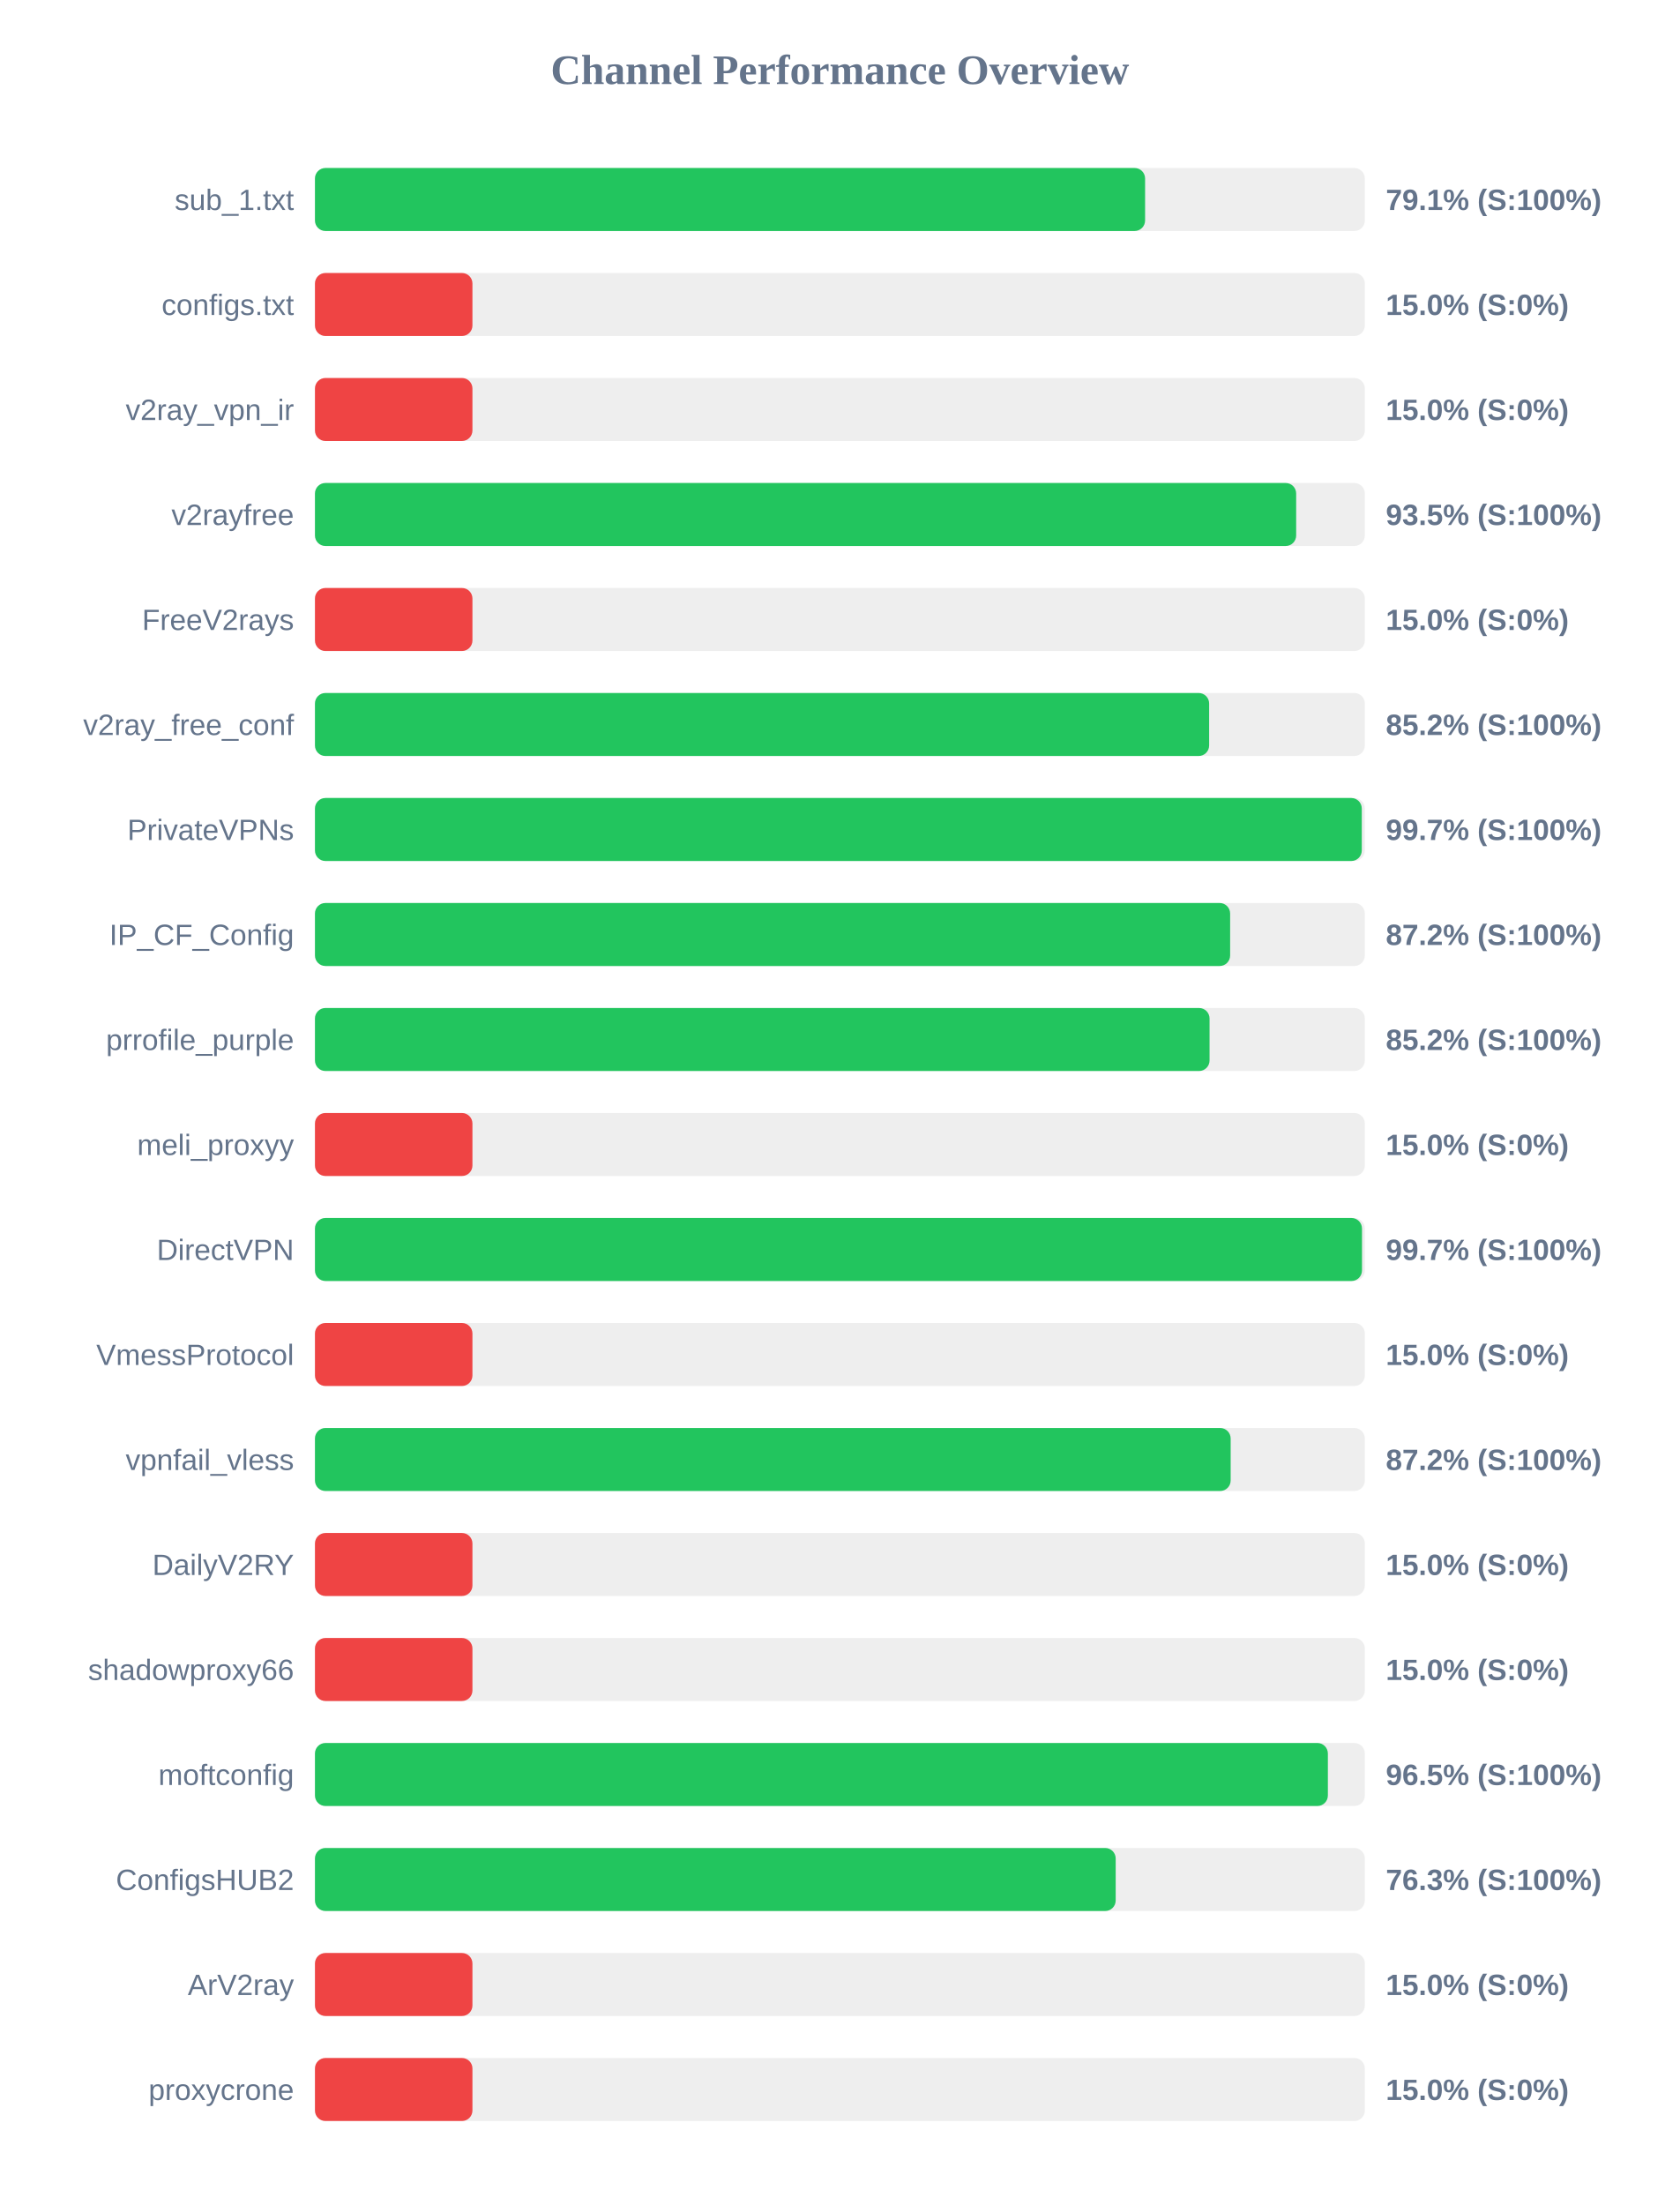
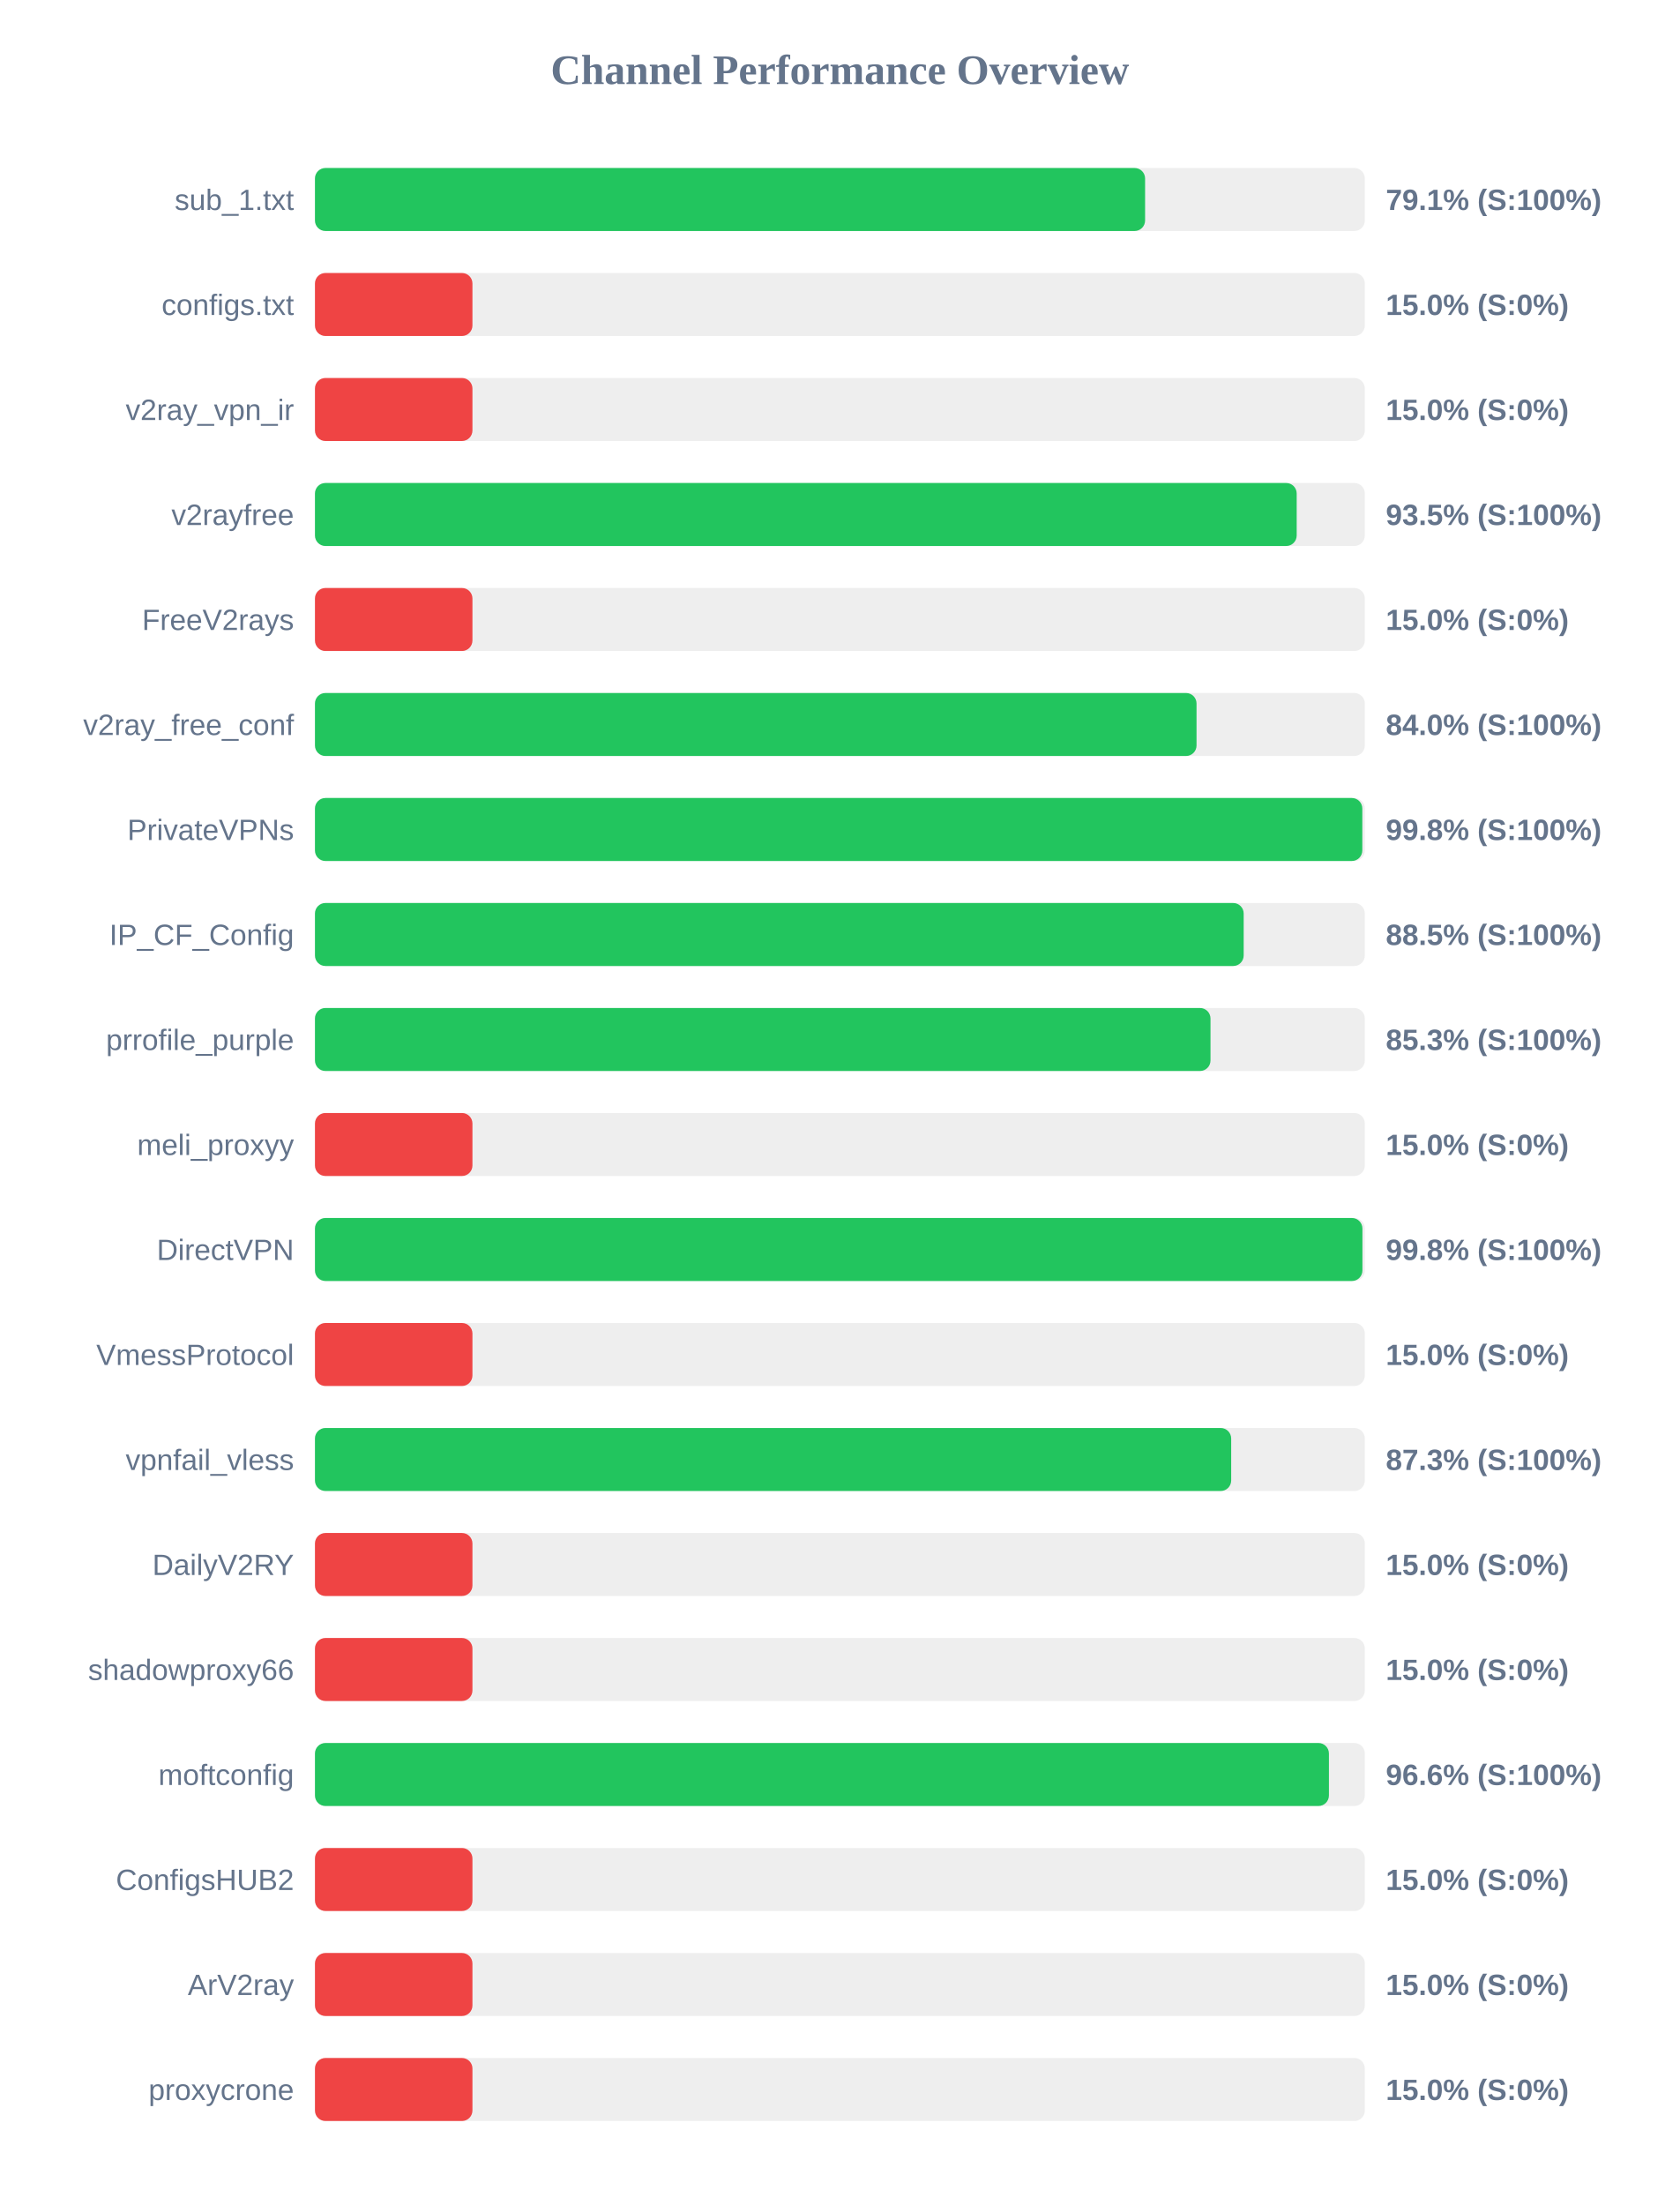
<svg xmlns="http://www.w3.org/2000/svg" width="800" height="1050" version="1.1">
  <style>
        .row { font: 14px Arial; fill: #64748b; }
        .score { font: bold 14px Arial; fill: #64748b; }
    </style>
  <text x="400" y="40" text-anchor="middle" font-size="20px" font-weight="bold" fill="#64748b">Channel Performance Overview</text>
  <rect x="150" y="80" width="500" height="30" fill="#eee" rx="5" />
  <rect x="150" y="80" width="395.35" height="30" fill="#22c55e" rx="5" />
  <text x="140" y="100" text-anchor="end" class="row">sub_1.txt</text>
  <text x="660" y="100" text-anchor="start" class="score">79.1% (S:100%)</text>
  <rect x="150" y="130" width="500" height="30" fill="#eee" rx="5" />
  <rect x="150" y="130" width="75.0" height="30" fill="#ef4444" rx="5" />
  <text x="140" y="150" text-anchor="end" class="row">configs.txt</text>
  <text x="660" y="150" text-anchor="start" class="score">15.0% (S:0%)</text>
  <rect x="150" y="180" width="500" height="30" fill="#eee" rx="5" />
  <rect x="150" y="180" width="75.0" height="30" fill="#ef4444" rx="5" />
  <text x="140" y="200" text-anchor="end" class="row">v2ray_vpn_ir</text>
  <text x="660" y="200" text-anchor="start" class="score">15.0% (S:0%)</text>
  <rect x="150" y="230" width="500" height="30" fill="#eee" rx="5" />
-   <rect x="150" y="230" width="467.3" height="30" fill="#22c55e" rx="5" />
+   <rect x="150" y="230" width="467.55" height="30" fill="#22c55e" rx="5" />
  <text x="140" y="250" text-anchor="end" class="row">v2rayfree</text>
  <text x="660" y="250" text-anchor="start" class="score">93.5% (S:100%)</text>
  <rect x="150" y="280" width="500" height="30" fill="#eee" rx="5" />
  <rect x="150" y="280" width="75.0" height="30" fill="#ef4444" rx="5" />
  <text x="140" y="300" text-anchor="end" class="row">FreeV2rays</text>
  <text x="660" y="300" text-anchor="start" class="score">15.0% (S:0%)</text>
  <rect x="150" y="330" width="500" height="30" fill="#eee" rx="5" />
-   <rect x="150" y="330" width="425.85" height="30" fill="#22c55e" rx="5" />
+   <rect x="150" y="330" width="419.85" height="30" fill="#22c55e" rx="5" />
  <text x="140" y="350" text-anchor="end" class="row">v2ray_free_conf</text>
-   <text x="660" y="350" text-anchor="start" class="score">85.2% (S:100%)</text>
+   <text x="660" y="350" text-anchor="start" class="score">84.0% (S:100%)</text>
  <rect x="150" y="380" width="500" height="30" fill="#eee" rx="5" />
-   <rect x="150" y="380" width="498.55" height="30" fill="#22c55e" rx="5" />
+   <rect x="150" y="380" width="498.8" height="30" fill="#22c55e" rx="5" />
  <text x="140" y="400" text-anchor="end" class="row">PrivateVPNs</text>
-   <text x="660" y="400" text-anchor="start" class="score">99.7% (S:100%)</text>
+   <text x="660" y="400" text-anchor="start" class="score">99.8% (S:100%)</text>
  <rect x="150" y="430" width="500" height="30" fill="#eee" rx="5" />
-   <rect x="150" y="430" width="435.85" height="30" fill="#22c55e" rx="5" />
+   <rect x="150" y="430" width="442.3" height="30" fill="#22c55e" rx="5" />
  <text x="140" y="450" text-anchor="end" class="row">IP_CF_Config</text>
-   <text x="660" y="450" text-anchor="start" class="score">87.2% (S:100%)</text>
+   <text x="660" y="450" text-anchor="start" class="score">88.5% (S:100%)</text>
  <rect x="150" y="480" width="500" height="30" fill="#eee" rx="5" />
-   <rect x="150" y="480" width="426.05" height="30" fill="#22c55e" rx="5" />
+   <rect x="150" y="480" width="426.5" height="30" fill="#22c55e" rx="5" />
  <text x="140" y="500" text-anchor="end" class="row">prrofile_purple</text>
-   <text x="660" y="500" text-anchor="start" class="score">85.2% (S:100%)</text>
+   <text x="660" y="500" text-anchor="start" class="score">85.3% (S:100%)</text>
  <rect x="150" y="530" width="500" height="30" fill="#eee" rx="5" />
  <rect x="150" y="530" width="75.0" height="30" fill="#ef4444" rx="5" />
  <text x="140" y="550" text-anchor="end" class="row">meli_proxyy</text>
  <text x="660" y="550" text-anchor="start" class="score">15.0% (S:0%)</text>
  <rect x="150" y="580" width="500" height="30" fill="#eee" rx="5" />
-   <rect x="150" y="580" width="498.65" height="30" fill="#22c55e" rx="5" />
+   <rect x="150" y="580" width="498.85" height="30" fill="#22c55e" rx="5" />
  <text x="140" y="600" text-anchor="end" class="row">DirectVPN</text>
-   <text x="660" y="600" text-anchor="start" class="score">99.7% (S:100%)</text>
+   <text x="660" y="600" text-anchor="start" class="score">99.8% (S:100%)</text>
  <rect x="150" y="630" width="500" height="30" fill="#eee" rx="5" />
  <rect x="150" y="630" width="75.0" height="30" fill="#ef4444" rx="5" />
  <text x="140" y="650" text-anchor="end" class="row">VmessProtocol</text>
  <text x="660" y="650" text-anchor="start" class="score">15.0% (S:0%)</text>
  <rect x="150" y="680" width="500" height="30" fill="#eee" rx="5" />
-   <rect x="150" y="680" width="436.1" height="30" fill="#22c55e" rx="5" />
+   <rect x="150" y="680" width="436.35" height="30" fill="#22c55e" rx="5" />
  <text x="140" y="700" text-anchor="end" class="row">vpnfail_vless</text>
-   <text x="660" y="700" text-anchor="start" class="score">87.2% (S:100%)</text>
+   <text x="660" y="700" text-anchor="start" class="score">87.3% (S:100%)</text>
  <rect x="150" y="730" width="500" height="30" fill="#eee" rx="5" />
  <rect x="150" y="730" width="75.0" height="30" fill="#ef4444" rx="5" />
  <text x="140" y="750" text-anchor="end" class="row">DailyV2RY</text>
  <text x="660" y="750" text-anchor="start" class="score">15.0% (S:0%)</text>
  <rect x="150" y="780" width="500" height="30" fill="#eee" rx="5" />
  <rect x="150" y="780" width="75.0" height="30" fill="#ef4444" rx="5" />
  <text x="140" y="800" text-anchor="end" class="row">shadowproxy66</text>
  <text x="660" y="800" text-anchor="start" class="score">15.0% (S:0%)</text>
  <rect x="150" y="830" width="500" height="30" fill="#eee" rx="5" />
-   <rect x="150" y="830" width="482.4" height="30" fill="#22c55e" rx="5" />
+   <rect x="150" y="830" width="482.9" height="30" fill="#22c55e" rx="5" />
  <text x="140" y="850" text-anchor="end" class="row">moftconfig</text>
-   <text x="660" y="850" text-anchor="start" class="score">96.5% (S:100%)</text>
+   <text x="660" y="850" text-anchor="start" class="score">96.6% (S:100%)</text>
  <rect x="150" y="880" width="500" height="30" fill="#eee" rx="5" />
-   <rect x="150" y="880" width="381.35" height="30" fill="#22c55e" rx="5" />
+   <rect x="150" y="880" width="75.0" height="30" fill="#ef4444" rx="5" />
  <text x="140" y="900" text-anchor="end" class="row">ConfigsHUB2</text>
-   <text x="660" y="900" text-anchor="start" class="score">76.3% (S:100%)</text>
+   <text x="660" y="900" text-anchor="start" class="score">15.0% (S:0%)</text>
  <rect x="150" y="930" width="500" height="30" fill="#eee" rx="5" />
  <rect x="150" y="930" width="75.0" height="30" fill="#ef4444" rx="5" />
  <text x="140" y="950" text-anchor="end" class="row">ArV2ray</text>
  <text x="660" y="950" text-anchor="start" class="score">15.0% (S:0%)</text>
  <rect x="150" y="980" width="500" height="30" fill="#eee" rx="5" />
  <rect x="150" y="980" width="75.0" height="30" fill="#ef4444" rx="5" />
  <text x="140" y="1000" text-anchor="end" class="row">proxycrone</text>
  <text x="660" y="1000" text-anchor="start" class="score">15.0% (S:0%)</text>
</svg>
